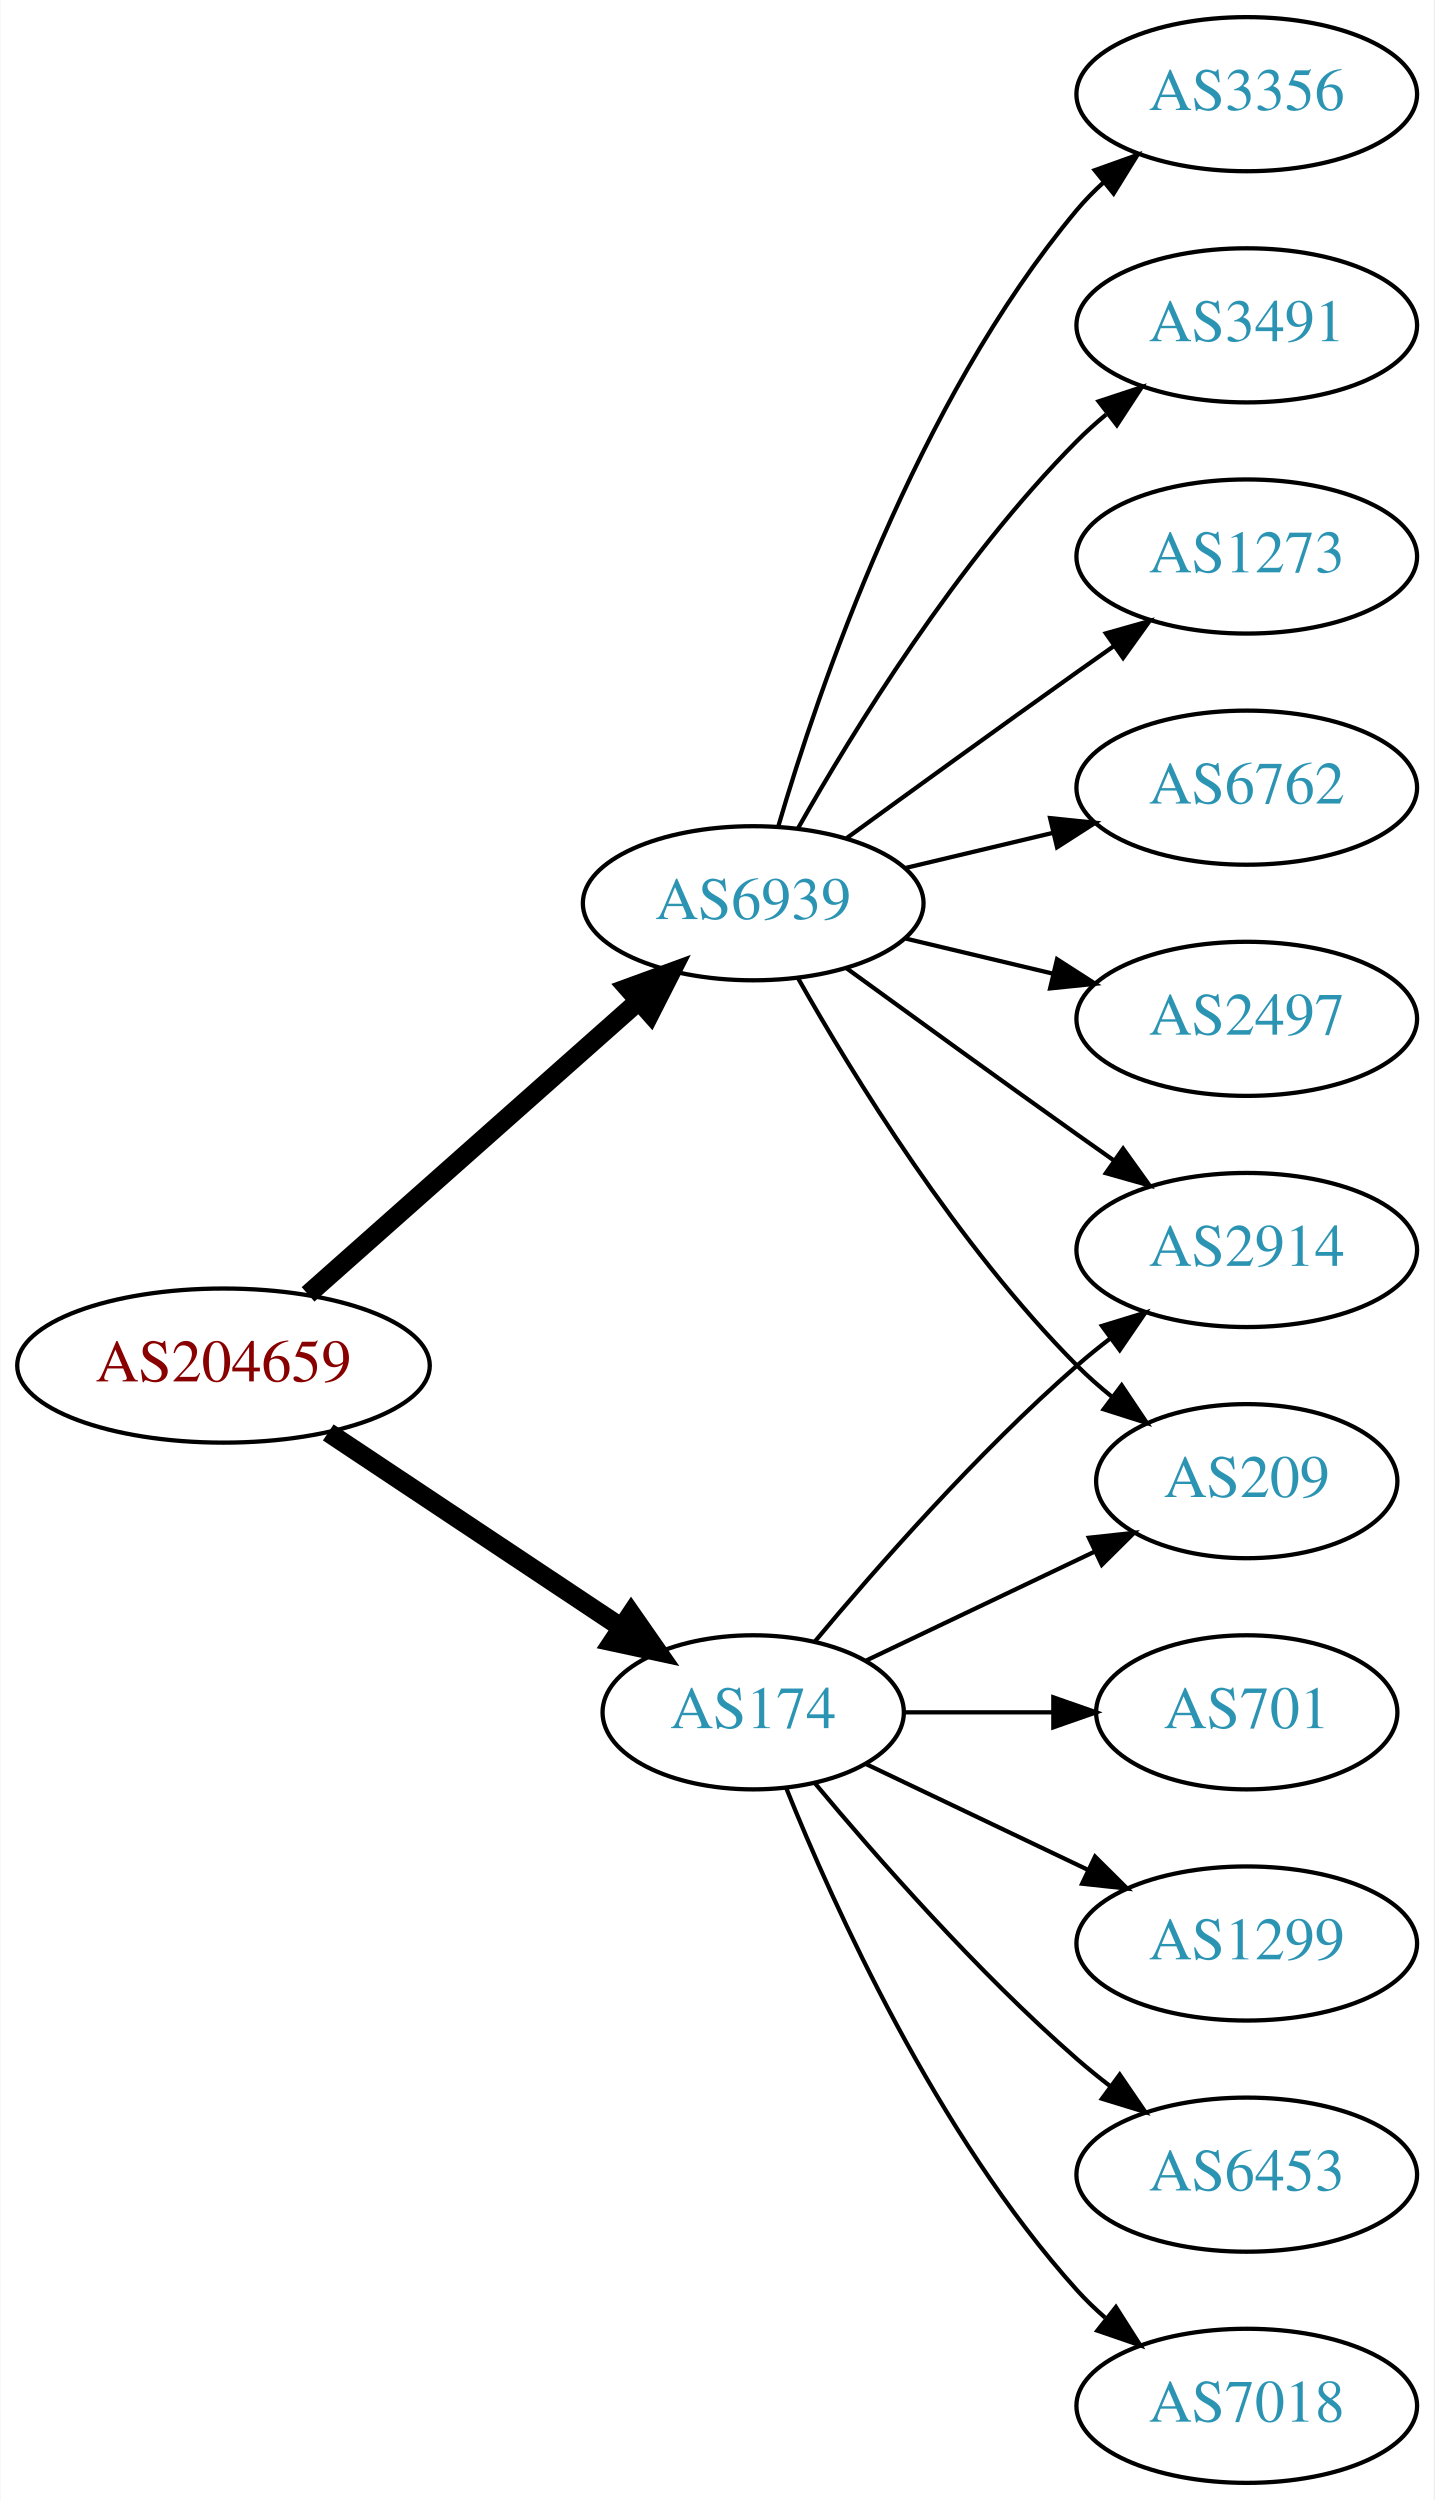
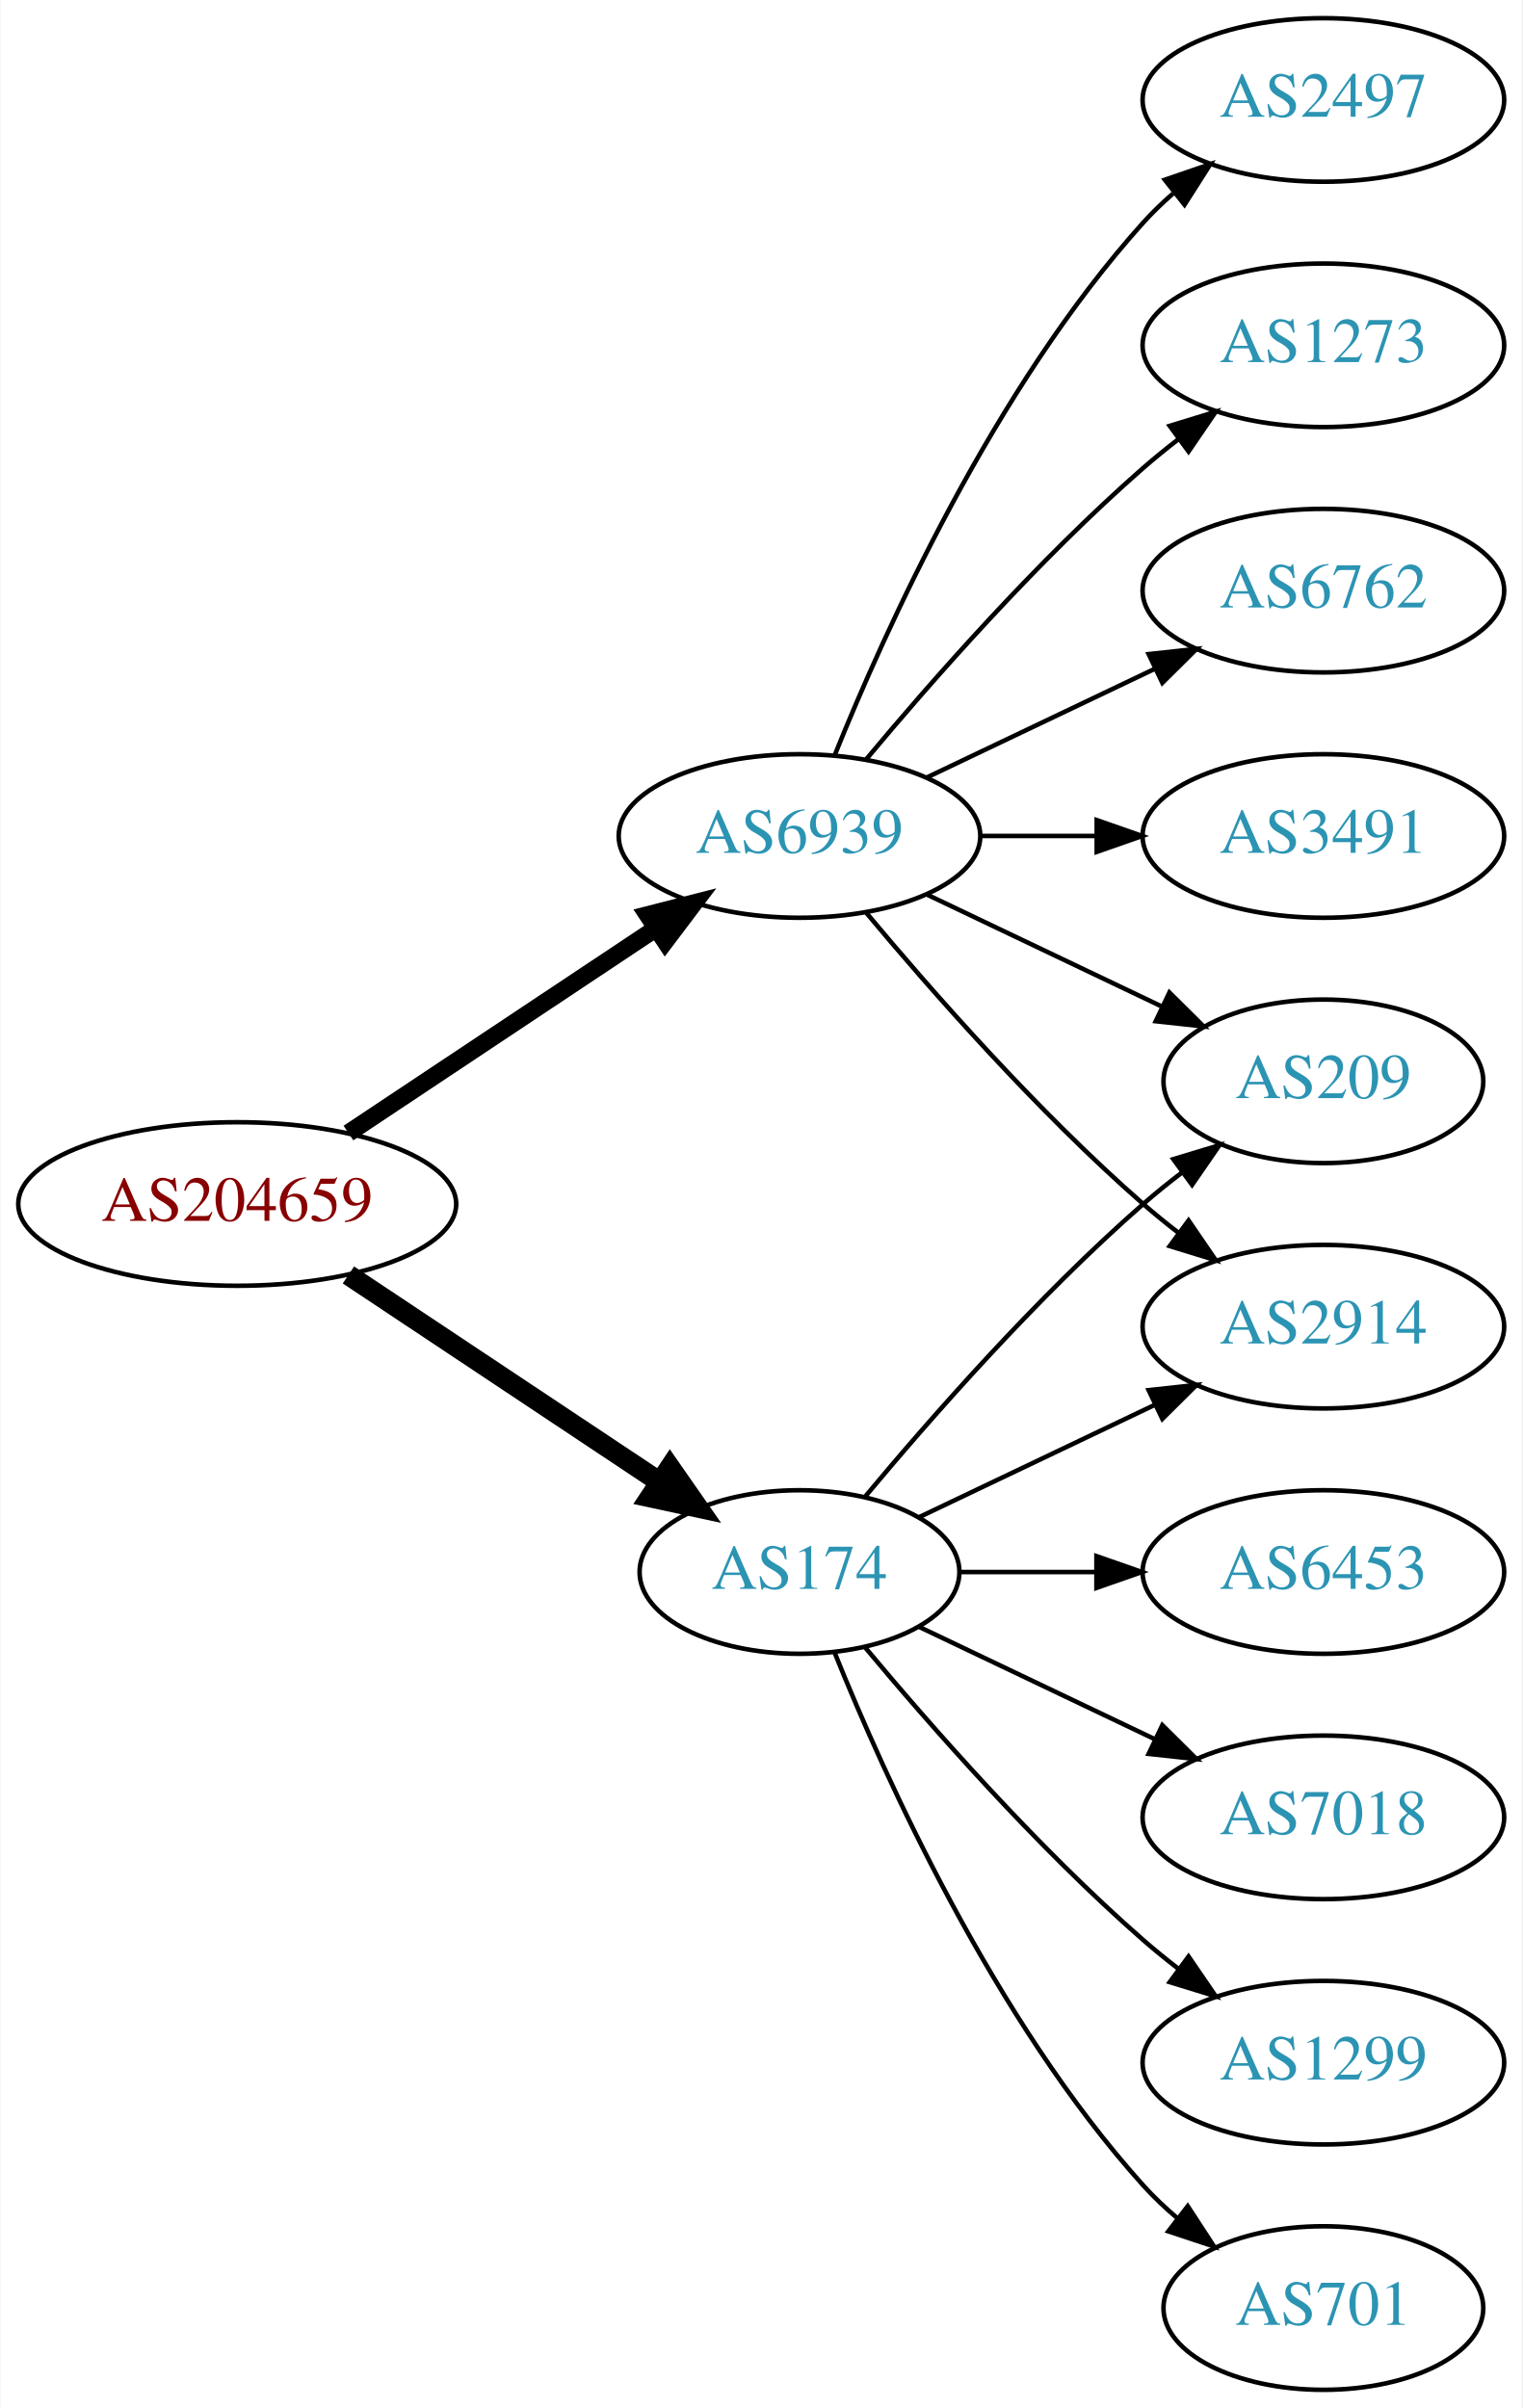
- <svg xmlns="http://www.w3.org/2000/svg" xmlns:xlink="http://www.w3.org/1999/xlink" width="335pt" height="584pt" viewBox="0.00 0.00 334.78 584.00">
-   <g id="graph0" class="graph" transform="scale(1 1) rotate(0) translate(4 580)">
-     <polygon fill="white" stroke="none" points="-4,4 -4,-580 330.777,-580 330.777,4 -4,4" />
+ <svg xmlns="http://www.w3.org/2000/svg" xmlns:xlink="http://www.w3.org/1999/xlink" width="335pt" height="530pt" viewBox="0.00 0.00 334.78 530.00">
+   <g id="graph0" class="graph" transform="scale(1 1) rotate(0) translate(4 526)">
+     <polygon fill="white" stroke="none" points="-4,4 -4,-526 330.777,-526 330.777,4 -4,4" />
    <g id="node1" class="node">
      <g id="a_node1">
        <a xlink:href="/asn/204659" xlink:title="AS204659 ~ ANLX-AS [AT]">
          <ellipse fill="#ffffff" stroke="black" cx="48.096" cy="-261" rx="48.192" ry="18" />
          <text text-anchor="middle" x="48.096" y="-257.3" font-family="Times,serif" font-size="14.00" fill="#880000">AS204659</text>
        </a>
      </g>
    </g>
    <g id="node2" class="node">
      <g id="a_node2">
        <a xlink:href="/asn/174" xlink:title="AS174 ~ Cogent Communications [US]">
          <ellipse fill="#ffffff" stroke="black" cx="171.838" cy="-180" rx="35.194" ry="18" />
          <text text-anchor="middle" x="171.838" y="-176.3" font-family="Times,serif" font-size="14.00" fill="#2c94b3">AS174</text>
        </a>
      </g>
    </g>
    <g id="edge1" class="edge">
      <path fill="none" stroke="black" stroke-width="4.5" d="M72.569,-245.382C92.037,-232.43 119.836,-213.933 140.903,-199.917" />
      <polygon fill="black" stroke="black" stroke-width="4.5" points="143.331,-203.031 149.475,-194.213 138.969,-196.475 143.331,-203.031" />
    </g>
    <g id="node3" class="node">
      <g id="a_node3">
        <a xlink:href="/asn/6939" xlink:title="AS6939 ~ Hurricane Electric LLC [US]">
-           <ellipse fill="#ffffff" stroke="black" cx="171.838" cy="-369" rx="39.794" ry="18" />
-           <text text-anchor="middle" x="171.838" y="-365.3" font-family="Times,serif" font-size="14.00" fill="#2c94b3">AS6939</text>
+           <ellipse fill="#ffffff" stroke="black" cx="171.838" cy="-342" rx="39.794" ry="18" />
+           <text text-anchor="middle" x="171.838" y="-338.3" font-family="Times,serif" font-size="14.00" fill="#2c94b3">AS6939</text>
        </a>
      </g>
    </g>
    <g id="edge2" class="edge">
-       <path fill="none" stroke="black" stroke-width="4.5" d="M67.851,-277.638C88.495,-295.952 121.814,-325.51 144.941,-346.026" />
-       <polygon fill="black" stroke="black" stroke-width="4.5" points="142.564,-349.182 152.658,-352.872 147.791,-343.291 142.564,-349.182" />
+       <path fill="none" stroke="black" stroke-width="3.857" d="M72.569,-276.618C91.795,-289.409 119.147,-307.608 140.115,-321.559" />
+       <polygon fill="black" stroke="black" stroke-width="3.857" points="138.403,-324.624 148.668,-327.249 142.281,-318.796 138.403,-324.624" />
    </g>
    <g id="node4" class="node">
      <g id="a_node4">
        <a xlink:href="/asn/1299" xlink:title="AS1299 ~ Telia Carrier [EU]">
-           <ellipse fill="#ffffff" stroke="black" cx="287.131" cy="-126" rx="39.794" ry="18" />
-           <text text-anchor="middle" x="287.131" y="-122.3" font-family="Times,serif" font-size="14.00" fill="#2c94b3">AS1299</text>
+           <ellipse fill="#ffffff" stroke="black" cx="287.131" cy="-72" rx="39.794" ry="18" />
+           <text text-anchor="middle" x="287.131" y="-68.3" font-family="Times,serif" font-size="14.00" fill="#2c94b3">AS1299</text>
        </a>
      </g>
    </g>
    <g id="edge3" class="edge">
-       <path fill="none" stroke="black" d="M198.263,-167.881C213.566,-160.587 233.289,-151.186 250.171,-143.14" />
-       <polygon fill="black" stroke="black" points="251.69,-146.293 259.211,-138.831 248.678,-139.974 251.69,-146.293" />
+       <path fill="none" stroke="black" d="M186.203,-163.501C200.458,-146.404 224.153,-119.381 247.484,-99 249.95,-96.846 252.589,-94.706 255.286,-92.628" />
+       <polygon fill="black" stroke="black" points="257.459,-95.375 263.44,-86.63 253.311,-89.736 257.459,-95.375" />
    </g>
    <g id="node5" class="node">
      <g id="a_node5">
        <a xlink:href="/asn/209" xlink:title="AS209 ~ CenturyLink Communications, LLC [US]">
-           <ellipse fill="#ffffff" stroke="black" cx="287.131" cy="-234" rx="35.194" ry="18" />
-           <text text-anchor="middle" x="287.131" y="-230.3" font-family="Times,serif" font-size="14.00" fill="#2c94b3">AS209</text>
+           <ellipse fill="#ffffff" stroke="black" cx="287.131" cy="-288" rx="35.194" ry="18" />
+           <text text-anchor="middle" x="287.131" y="-284.3" font-family="Times,serif" font-size="14.00" fill="#2c94b3">AS209</text>
        </a>
      </g>
    </g>
    <g id="edge4" class="edge">
-       <path fill="none" stroke="black" d="M198.263,-192.119C214.006,-199.622 234.428,-209.356 251.621,-217.551" />
-       <polygon fill="black" stroke="black" points="250.258,-220.779 260.791,-221.922 253.27,-214.46 250.258,-220.779" />
+       <path fill="none" stroke="black" d="M186.203,-196.499C200.458,-213.596 224.153,-240.619 247.484,-261 250.154,-263.332 253.027,-265.648 255.957,-267.886" />
+       <polygon fill="black" stroke="black" points="254.108,-270.87 264.249,-273.939 258.235,-265.216 254.108,-270.87" />
    </g>
    <g id="node6" class="node">
      <g id="a_node6">
-         <a xlink:href="/asn/6453" xlink:title="AS6453 ~ TATA COMMUNICATIONS (AMERICA) INC [US]">
-           <ellipse fill="#ffffff" stroke="black" cx="287.131" cy="-72" rx="39.794" ry="18" />
-           <text text-anchor="middle" x="287.131" y="-68.3" font-family="Times,serif" font-size="14.00" fill="#2c94b3">AS6453</text>
+         <a xlink:href="/asn/701" xlink:title="AS701 ~ UUNET [US]">
+           <ellipse fill="#ffffff" stroke="black" cx="287.131" cy="-18" rx="35.194" ry="18" />
+           <text text-anchor="middle" x="287.131" y="-14.3" font-family="Times,serif" font-size="14.00" fill="#2c94b3">AS701</text>
        </a>
      </g>
    </g>
    <g id="edge5" class="edge">
-       <path fill="none" stroke="black" d="M186.203,-163.501C200.458,-146.404 224.153,-119.381 247.484,-99 249.95,-96.846 252.589,-94.706 255.286,-92.628" />
-       <polygon fill="black" stroke="black" points="257.459,-95.375 263.44,-86.63 253.311,-89.736 257.459,-95.375" />
+       <path fill="none" stroke="black" d="M179.586,-162.213C190.637,-134.757 214.69,-81.422 247.484,-45 249.8,-42.428 252.405,-39.969 255.14,-37.657" />
+       <polygon fill="black" stroke="black" points="257.279,-40.428 263.064,-31.552 253.006,-34.883 257.279,-40.428" />
    </g>
    <g id="node7" class="node">
      <g id="a_node7">
-         <a xlink:href="/asn/2914" xlink:title="AS2914 ~ NTT America, Inc. [US]">
-           <ellipse fill="#ffffff" stroke="black" cx="287.131" cy="-288" rx="39.794" ry="18" />
-           <text text-anchor="middle" x="287.131" y="-284.3" font-family="Times,serif" font-size="14.00" fill="#2c94b3">AS2914</text>
+         <a xlink:href="/asn/6453" xlink:title="AS6453 ~ TATA COMMUNICATIONS (AMERICA) INC [US]">
+           <ellipse fill="#ffffff" stroke="black" cx="287.131" cy="-180" rx="39.794" ry="18" />
+           <text text-anchor="middle" x="287.131" y="-176.3" font-family="Times,serif" font-size="14.00" fill="#2c94b3">AS6453</text>
        </a>
      </g>
    </g>
    <g id="edge6" class="edge">
-       <path fill="none" stroke="black" d="M186.203,-196.499C200.458,-213.596 224.153,-240.619 247.484,-261 249.95,-263.154 252.589,-265.294 255.286,-267.372" />
-       <polygon fill="black" stroke="black" points="253.311,-270.264 263.44,-273.37 257.459,-264.625 253.311,-270.264" />
+       <path fill="none" stroke="black" d="M207.137,-180C216.514,-180 226.865,-180 236.899,-180" />
+       <polygon fill="black" stroke="black" points="237.188,-183.5 247.188,-180 237.188,-176.5 237.188,-183.5" />
    </g>
    <g id="node8" class="node">
      <g id="a_node8">
-         <a xlink:href="/asn/7018" xlink:title="AS7018 ~ AT&amp;T Services, Inc. [US]">
-           <ellipse fill="#ffffff" stroke="black" cx="287.131" cy="-18" rx="39.794" ry="18" />
-           <text text-anchor="middle" x="287.131" y="-14.3" font-family="Times,serif" font-size="14.00" fill="#2c94b3">AS7018</text>
+         <a xlink:href="/asn/2914" xlink:title="AS2914 ~ NTT America, Inc. [US]">
+           <ellipse fill="#ffffff" stroke="black" cx="287.131" cy="-234" rx="39.794" ry="18" />
+           <text text-anchor="middle" x="287.131" y="-230.3" font-family="Times,serif" font-size="14.00" fill="#2c94b3">AS2914</text>
        </a>
      </g>
    </g>
    <g id="edge7" class="edge">
-       <path fill="none" stroke="black" d="M179.586,-162.213C190.637,-134.757 214.69,-81.422 247.484,-45 249.487,-42.776 251.706,-40.637 254.038,-38.603" />
-       <polygon fill="black" stroke="black" points="256.569,-41.065 262.257,-32.127 252.236,-35.567 256.569,-41.065" />
+       <path fill="none" stroke="black" d="M198.263,-192.119C213.566,-199.413 233.289,-208.814 250.171,-216.86" />
+       <polygon fill="black" stroke="black" points="248.678,-220.026 259.211,-221.169 251.69,-213.707 248.678,-220.026" />
    </g>
    <g id="node9" class="node">
      <g id="a_node9">
-         <a xlink:href="/asn/701" xlink:title="AS701 ~ UUNET [US]">
-           <ellipse fill="#ffffff" stroke="black" cx="287.131" cy="-180" rx="35.194" ry="18" />
-           <text text-anchor="middle" x="287.131" y="-176.3" font-family="Times,serif" font-size="14.00" fill="#2c94b3">AS701</text>
+         <a xlink:href="/asn/7018" xlink:title="AS7018 ~ AT&amp;T Services, Inc. [US]">
+           <ellipse fill="#ffffff" stroke="black" cx="287.131" cy="-126" rx="39.794" ry="18" />
+           <text text-anchor="middle" x="287.131" y="-122.3" font-family="Times,serif" font-size="14.00" fill="#2c94b3">AS7018</text>
        </a>
      </g>
    </g>
    <g id="edge8" class="edge">
-       <path fill="none" stroke="black" d="M207.137,-180C218.007,-180 230.185,-180 241.662,-180" />
-       <polygon fill="black" stroke="black" points="241.948,-183.5 251.948,-180 241.948,-176.5 241.948,-183.5" />
+       <path fill="none" stroke="black" d="M198.263,-167.881C213.566,-160.587 233.289,-151.186 250.171,-143.14" />
+       <polygon fill="black" stroke="black" points="251.69,-146.293 259.211,-138.831 248.678,-139.974 251.69,-146.293" />
    </g>
-     <g id="edge10" class="edge">
-       <path fill="none" stroke="black" d="M182.298,-351.51C195.08,-328.904 219.512,-289.114 247.484,-261 249.985,-258.487 252.745,-256.051 255.606,-253.739" />
-       <polygon fill="black" stroke="black" points="257.907,-256.389 263.804,-247.587 253.705,-250.79 257.907,-256.389" />
+     <g id="edge12" class="edge">
+       <path fill="none" stroke="black" d="M199.974,-329.066C215.406,-321.71 234.892,-312.423 251.427,-304.541" />
+       <polygon fill="black" stroke="black" points="253.247,-307.551 260.769,-300.089 250.236,-301.232 253.247,-307.551" />
    </g>
-     <g id="edge11" class="edge">
-       <path fill="none" stroke="black" d="M193.686,-353.778C208.62,-342.909 229.234,-327.975 247.484,-315 250.305,-312.995 253.248,-310.915 256.196,-308.841" />
-       <polygon fill="black" stroke="black" points="258.242,-311.681 264.421,-303.074 254.223,-305.95 258.242,-311.681" />
+     <g id="edge13" class="edge">
+       <path fill="none" stroke="black" d="M186.468,-325.183C200.751,-308.071 224.297,-281.255 247.484,-261 249.95,-258.846 252.589,-256.706 255.286,-254.628" />
+       <polygon fill="black" stroke="black" points="257.459,-257.375 263.44,-248.63 253.311,-251.736 257.459,-257.375" />
    </g>
    <g id="node10" class="node">
      <g id="a_node10">
        <a xlink:href="/asn/6762" xlink:title="AS6762 ~ TELECOM ITALIA SPARKLE S.p.A. [IT]">
          <ellipse fill="#ffffff" stroke="black" cx="287.131" cy="-396" rx="39.794" ry="18" />
          <text text-anchor="middle" x="287.131" y="-392.3" font-family="Times,serif" font-size="14.00" fill="#2c94b3">AS6762</text>
        </a>
      </g>
    </g>
    <g id="edge9" class="edge">
-       <path fill="none" stroke="black" d="M207.445,-377.248C218.316,-379.838 230.471,-382.735 241.913,-385.462" />
-       <polygon fill="black" stroke="black" points="241.197,-388.889 251.736,-387.803 242.819,-382.08 241.197,-388.889" />
+       <path fill="none" stroke="black" d="M199.974,-354.934C214.968,-362.081 233.789,-371.052 250.013,-378.785" />
+       <polygon fill="black" stroke="black" points="248.683,-382.028 259.216,-383.171 251.695,-375.709 248.683,-382.028" />
    </g>
    <g id="node11" class="node">
      <g id="a_node11">
-         <a xlink:href="/asn/2497" xlink:title="AS2497 ~ Internet Initiative Japan Inc. [JP]">
+         <a xlink:href="/asn/3491" xlink:title="AS3491 ~ PCCW Global, Inc. [US]">
          <ellipse fill="#ffffff" stroke="black" cx="287.131" cy="-342" rx="39.794" ry="18" />
-           <text text-anchor="middle" x="287.131" y="-338.3" font-family="Times,serif" font-size="14.00" fill="#2c94b3">AS2497</text>
+           <text text-anchor="middle" x="287.131" y="-338.3" font-family="Times,serif" font-size="14.00" fill="#2c94b3">AS3491</text>
        </a>
      </g>
    </g>
-     <g id="edge12" class="edge">
-       <path fill="none" stroke="black" d="M207.445,-360.752C218.316,-358.162 230.471,-355.265 241.913,-352.538" />
-       <polygon fill="black" stroke="black" points="242.819,-355.92 251.736,-350.197 241.197,-349.111 242.819,-355.92" />
+     <g id="edge10" class="edge">
+       <path fill="none" stroke="black" d="M211.51,-342C219.713,-342 228.477,-342 237.009,-342" />
+       <polygon fill="black" stroke="black" points="237.248,-345.5 247.248,-342 237.248,-338.5 237.248,-345.5" />
    </g>
    <g id="node12" class="node">
      <g id="a_node12">
-         <a xlink:href="/asn/3356" xlink:title="AS3356 ~ Level 3 Parent, LLC [US]">
-           <ellipse fill="#ffffff" stroke="black" cx="287.131" cy="-558" rx="39.794" ry="18" />
-           <text text-anchor="middle" x="287.131" y="-554.3" font-family="Times,serif" font-size="14.00" fill="#2c94b3">AS3356</text>
+         <a xlink:href="/asn/2497" xlink:title="AS2497 ~ Internet Initiative Japan Inc. [JP]">
+           <ellipse fill="#ffffff" stroke="black" cx="287.131" cy="-504" rx="39.794" ry="18" />
+           <text text-anchor="middle" x="287.131" y="-500.3" font-family="Times,serif" font-size="14.00" fill="#2c94b3">AS2497</text>
        </a>
      </g>
    </g>
-     <g id="edge13" class="edge">
-       <path fill="none" stroke="black" d="M177.712,-387.002C187.026,-418.844 209.843,-485.981 247.484,-531 249.355,-533.237 251.453,-535.374 253.679,-537.396" />
-       <polygon fill="black" stroke="black" points="251.623,-540.234 261.598,-543.804 256.026,-534.793 251.623,-540.234" />
+     <g id="edge11" class="edge">
+       <path fill="none" stroke="black" d="M179.586,-359.787C190.637,-387.243 214.69,-440.578 247.484,-477 249.487,-479.224 251.706,-481.363 254.038,-483.397" />
+       <polygon fill="black" stroke="black" points="252.236,-486.433 262.257,-489.873 256.569,-480.935 252.236,-486.433" />
    </g>
    <g id="node13" class="node">
      <g id="a_node13">
-         <a xlink:href="/asn/3491" xlink:title="AS3491 ~ PCCW Global, Inc. [US]">
-           <ellipse fill="#ffffff" stroke="black" cx="287.131" cy="-504" rx="39.794" ry="18" />
-           <text text-anchor="middle" x="287.131" y="-500.3" font-family="Times,serif" font-size="14.00" fill="#2c94b3">AS3491</text>
-         </a>
-       </g>
-     </g>
-     <g id="edge14" class="edge">
-       <path fill="none" stroke="black" d="M182.298,-386.49C195.08,-409.096 219.512,-448.886 247.484,-477 249.595,-479.121 251.891,-481.188 254.277,-483.171" />
-       <polygon fill="black" stroke="black" points="252.529,-486.242 262.592,-489.556 256.792,-480.69 252.529,-486.242" />
-     </g>
-     <g id="node14" class="node">
-       <g id="a_node14">
        <a xlink:href="/asn/1273" xlink:title="AS1273 ~ Vodafone Group PLC [EU]">
          <ellipse fill="#ffffff" stroke="black" cx="287.131" cy="-450" rx="39.794" ry="18" />
          <text text-anchor="middle" x="287.131" y="-446.3" font-family="Times,serif" font-size="14.00" fill="#2c94b3">AS1273</text>
        </a>
      </g>
    </g>
-     <g id="edge15" class="edge">
-       <path fill="none" stroke="black" d="M193.686,-384.222C208.62,-395.091 229.234,-410.025 247.484,-423 250.305,-425.005 253.248,-427.085 256.196,-429.159" />
-       <polygon fill="black" stroke="black" points="254.223,-432.05 264.421,-434.926 258.242,-426.319 254.223,-432.05" />
+     <g id="edge14" class="edge">
+       <path fill="none" stroke="black" d="M186.468,-358.817C200.751,-375.929 224.297,-402.745 247.484,-423 249.95,-425.154 252.589,-427.294 255.286,-429.372" />
+       <polygon fill="black" stroke="black" points="253.311,-432.264 263.44,-435.37 257.459,-426.625 253.311,-432.264" />
    </g>
  </g>
</svg>
